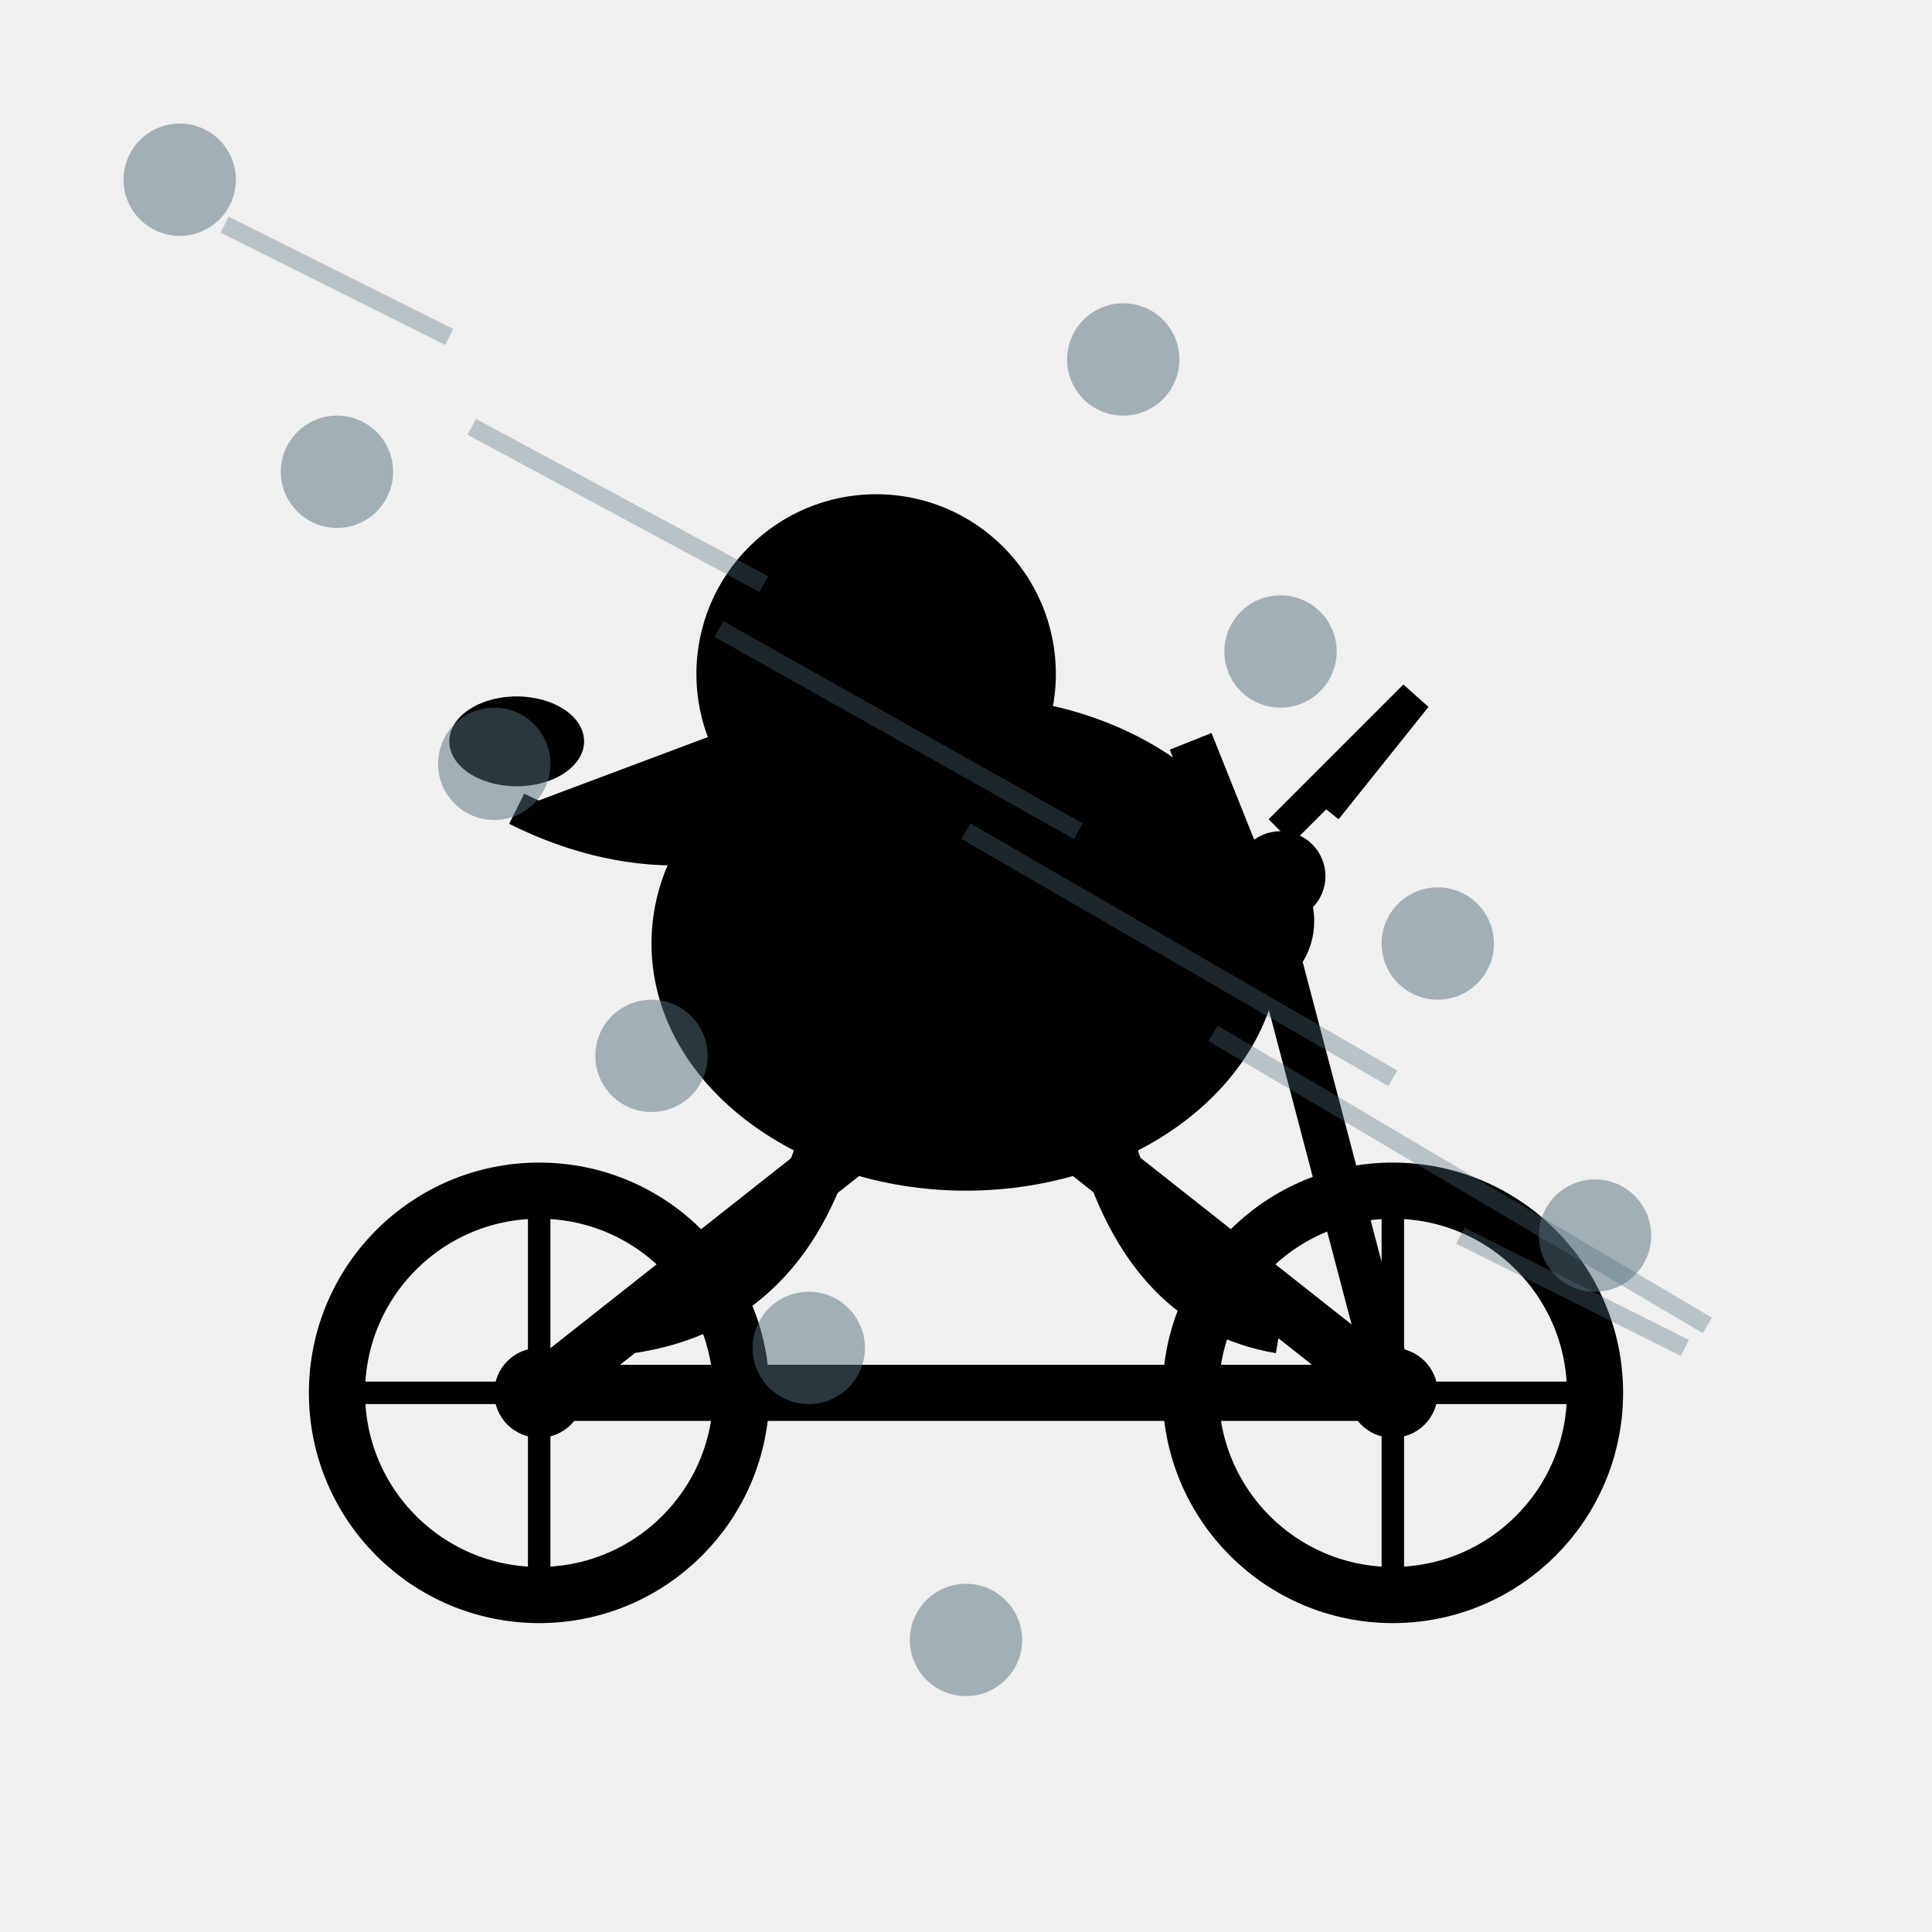
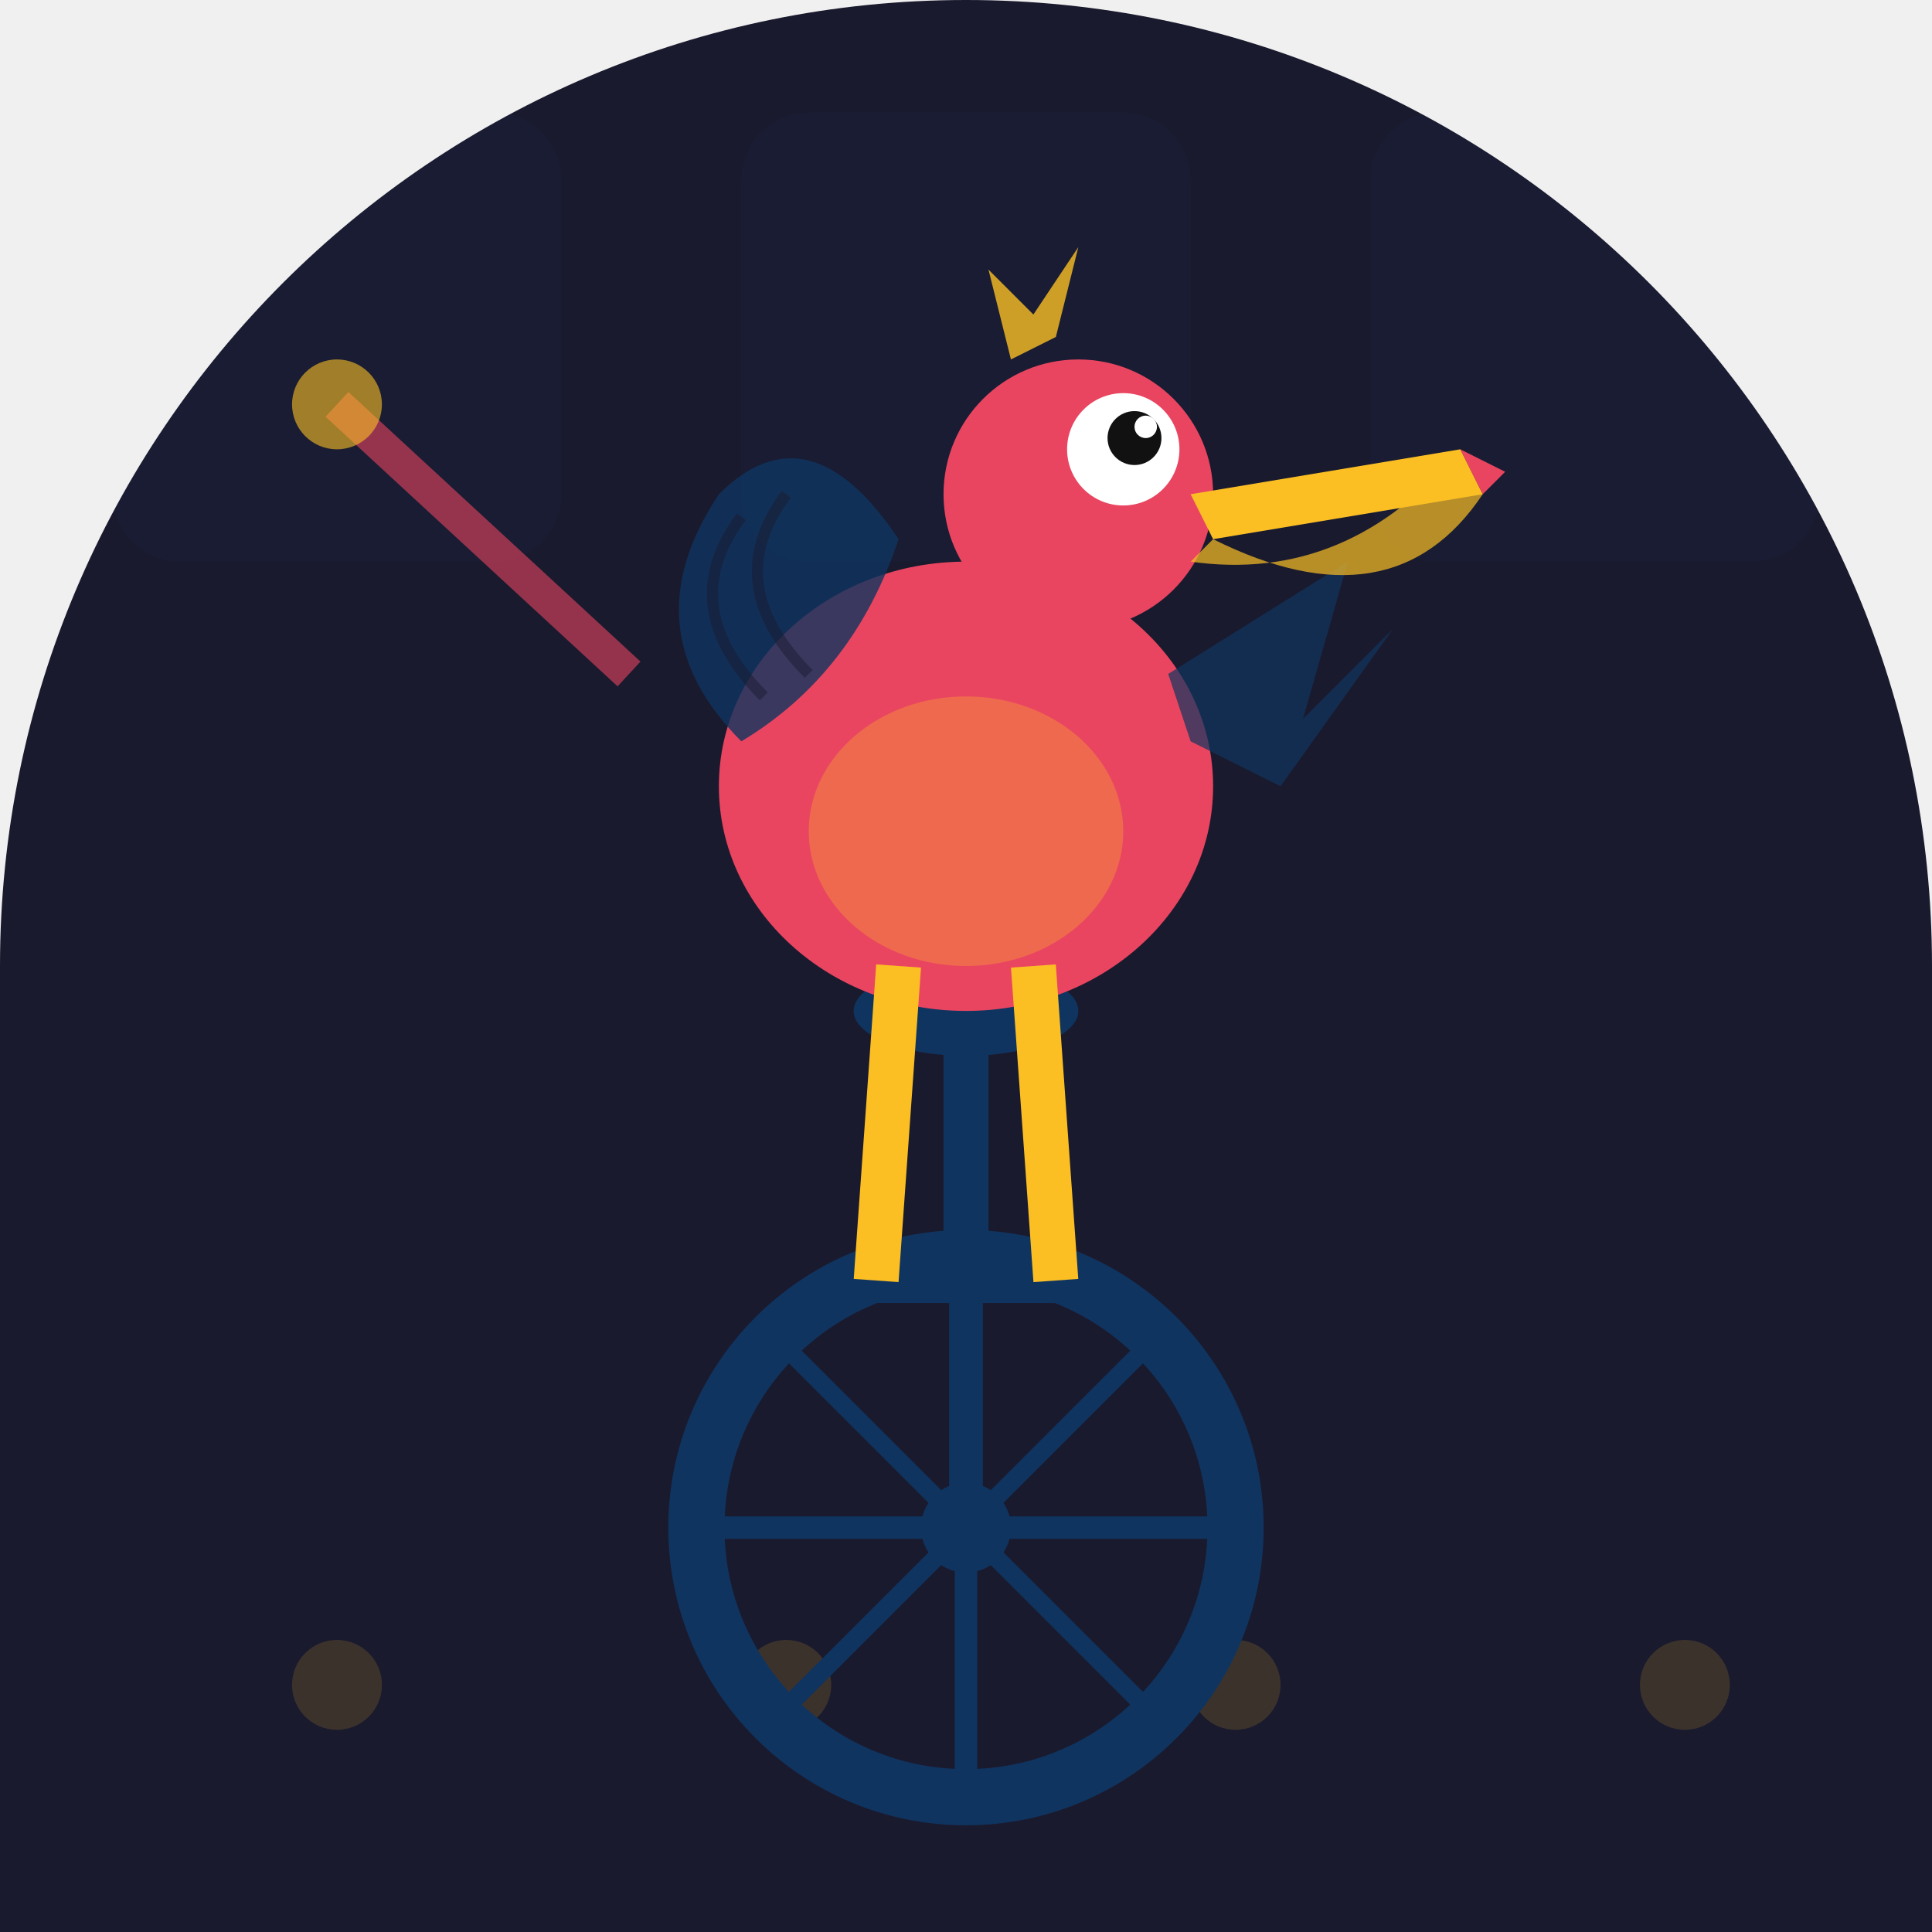
<svg xmlns="http://www.w3.org/2000/svg" width="86" height="86" viewBox="0 0 86 86">
  <defs>
-     <clipPath id="c99">
-       <path d="M 0 0 L 86 0 L 86 86 L 0 86 Z M 43 86 A 43 43 0 0 1 0 43 L 0 86 Z" fill="#000" fill-rule="evenodd" />
+     <clipPath id="clip-hanger2">
+       <path d="M 0 0 L 86.0 0 L 86.0 86.0 L 0 86.0 Z M 0 43 A 43.0 43.0 0 0 1 43.0 0.0 L 0 0 Z M 43 0 A 43.0 43.0 0 0 1 86.0 43.0 L 86 0 Z" />
    </clipPath>
  </defs>
-   <g clip-path="url(#c99)">
-     <rect width="86" height="86" fill="transparent" />
-     <g id="bike">
-       <line x1="24" y1="62" x2="62" y2="62" stroke="#000" stroke-width="2.5" />
-       <line x1="24" y1="62" x2="43" y2="47" stroke="#000" stroke-width="2.5" />
-       <line x1="43" y1="47" x2="62" y2="62" stroke="#000" stroke-width="2.5" />
-       <line x1="43" y1="47" x2="38" y2="37" stroke="#000" stroke-width="2" />
-       <line x1="38" y1="37" x2="33" y2="37" stroke="#000" stroke-width="2" />
-       <line x1="62" y1="62" x2="57" y2="43" stroke="#000" stroke-width="2" />
-       <line x1="57" y1="43" x2="53" y2="33" stroke="#000" stroke-width="2" />
-       <circle cx="24" cy="62" r="9" fill="none" stroke="#000" stroke-width="2.5" />
-       <circle cx="62" cy="62" r="9" fill="none" stroke="#000" stroke-width="2.5" />
-       <circle cx="24" cy="62" r="2" fill="#000" />
-       <circle cx="62" cy="62" r="2" fill="#000" />
-       <line x1="24" y1="53" x2="24" y2="71" stroke="#000" stroke-width="1" />
-       <line x1="15" y1="62" x2="33" y2="62" stroke="#000" stroke-width="1" />
-       <line x1="62" y1="53" x2="62" y2="71" stroke="#000" stroke-width="1" />
-       <line x1="53" y1="62" x2="71" y2="62" stroke="#000" stroke-width="1" />
-     </g>
-     <g id="pelican">
-       <ellipse cx="43" cy="42" rx="14" ry="11" fill="#000" />
-       <circle cx="39" cy="30" r="8" fill="#000" />
-       <path d="M 39 30 L 23 36 L 39 38 Z" fill="#000" />
-       <ellipse cx="23" cy="33" rx="3" ry="2" fill="#000" />
-       <path d="M 39 35 Q 31 40 23 36" fill="#000" stroke="#000" stroke-width="1.5" />
-       <circle cx="37" cy="28" r="1.2" fill="transparent" />
-       <path d="M 41 42 Q 48 38 55 44" fill="none" stroke="#000" stroke-width="2.5" />
-       <path d="M 37 50 Q 35 58 28 59" fill="none" stroke="#000" stroke-width="2.5" />
-       <path d="M 49 50 Q 51 58 57 59" fill="none" stroke="#000" stroke-width="2.5" />
-       <circle cx="55" cy="41" r="3.5" fill="#000" />
-       <circle cx="57" cy="39" r="2" fill="#000" />
-       <path d="M 57 37 L 63 31 L 59 36" fill="none" stroke="#000" stroke-width="1.5" />
-     </g>
-     <circle cx="8" cy="8" r="2.5" fill="#546E7A" opacity="0.5" />
-     <circle cx="15" cy="21" r="2.5" fill="#546E7A" opacity="0.5" />
-     <circle cx="22" cy="34" r="2.5" fill="#546E7A" opacity="0.5" />
-     <circle cx="29" cy="47" r="2.5" fill="#546E7A" opacity="0.5" />
-     <circle cx="36" cy="60" r="2.5" fill="#546E7A" opacity="0.5" />
-     <circle cx="43" cy="73" r="2.5" fill="#546E7A" opacity="0.5" />
-     <circle cx="50" cy="16" r="2.5" fill="#546E7A" opacity="0.5" />
-     <circle cx="57" cy="29" r="2.5" fill="#546E7A" opacity="0.5" />
-     <circle cx="64" cy="42" r="2.5" fill="#546E7A" opacity="0.5" />
-     <circle cx="71" cy="55" r="2.5" fill="#546E7A" opacity="0.5" />
-     <line x1="10" y1="10" x2="20" y2="15" stroke="#546E7A" stroke-width="0.8" opacity="0.35" />
-     <line x1="21" y1="19" x2="34" y2="26" stroke="#546E7A" stroke-width="0.8" opacity="0.35" />
-     <line x1="32" y1="28" x2="48" y2="37" stroke="#546E7A" stroke-width="0.8" opacity="0.35" />
-     <line x1="43" y1="37" x2="62" y2="48" stroke="#546E7A" stroke-width="0.8" opacity="0.35" />
-     <line x1="54" y1="46" x2="76" y2="59" stroke="#546E7A" stroke-width="0.8" opacity="0.35" />
-     <line x1="65" y1="55" x2="75" y2="60" stroke="#546E7A" stroke-width="0.8" opacity="0.35" />
+   <g clip-path="url(#clip-hanger2)">
+     <rect width="86" height="86" fill="#1a1a2e" />
+     <rect x="5" y="5" width="20" height="20" rx="3" fill="#0f3460" opacity="0.08" />
+     <rect x="33" y="5" width="20" height="20" rx="3" fill="#0f3460" opacity="0.08" />
+     <rect x="61" y="5" width="20" height="20" rx="3" fill="#0f3460" opacity="0.08" />
+     <circle cx="15" cy="75" r="2" fill="#fbbf24" opacity="0.15" />
+     <circle cx="35" cy="75" r="2" fill="#fbbf24" opacity="0.15" />
+     <circle cx="55" cy="75" r="2" fill="#fbbf24" opacity="0.15" />
+     <circle cx="75" cy="75" r="2" fill="#fbbf24" opacity="0.15" />
+     <circle cx="43" cy="68" r="12" fill="none" stroke="#0f3460" stroke-width="2.5" />
+     <circle cx="43" cy="68" r="2" fill="#0f3460" />
+     <line x1="43" y1="56" x2="43" y2="80" stroke="#0f3460" stroke-width="1" />
+     <line x1="31" y1="68" x2="55" y2="68" stroke="#0f3460" stroke-width="1" />
+     <line x1="34.5" y1="59.5" x2="51.5" y2="76.5" stroke="#0f3460" stroke-width="0.8" />
+     <line x1="51.5" y1="59.5" x2="34.5" y2="76.5" stroke="#0f3460" stroke-width="0.8" />
+     <line x1="43" y1="68" x2="43" y2="58" stroke="#0f3460" stroke-width="1.5" />
+     <line x1="39" y1="57" x2="47" y2="57" stroke="#0f3460" stroke-width="2" />
+     <line x1="43" y1="56" x2="43" y2="46" stroke="#0f3460" stroke-width="2" />
+     <ellipse cx="43" cy="45" rx="5" ry="2" fill="#0f3460" />
+     <ellipse cx="43" cy="35" rx="11" ry="10" fill="#e94560" />
+     <ellipse cx="43" cy="37" rx="7" ry="6" fill="#fbbf24" opacity="0.3" />
+     <path d="M 33 33 Q 28 28 32 22 Q 36 18 40 24 Q 38 30 33 33 Z" fill="#0f3460" opacity="0.8" />
+     <path d="M 34 31 Q 30 27 33 23" fill="none" stroke="#1a1a2e" stroke-width="0.5" opacity="0.5" />
+     <path d="M 36 30 Q 32 26 35 22" fill="none" stroke="#1a1a2e" stroke-width="0.5" opacity="0.5" />
+     <path d="M 52 30 L 60 25 L 58 32 L 62 28 L 57 35 L 53 33 Z" fill="#0f3460" opacity="0.7" />
+     <circle cx="48" cy="22" r="6" fill="#e94560" />
+     <circle cx="50" cy="20" r="2.5" fill="white" />
+     <circle cx="50.5" cy="19.5" r="1.2" fill="#111" />
+     <circle cx="51" cy="19" r="0.5" fill="white" />
+     <path d="M 53 22 L 65 20 L 66 22 L 54 24 Z" fill="#fbbf24" />
+     <path d="M 54 24 Q 62 28 66 22 L 65 20 Q 60 26 53 25 Z" fill="#fbbf24" opacity="0.7" />
+     <path d="M 65 20 L 67 21 L 66 22 Z" fill="#e94560" />
+     <path d="M 45 16 L 44 12 L 46 14 L 48 11 L 47 15 Z" fill="#fbbf24" opacity="0.8" />
+     <line x1="40" y1="43" x2="39" y2="57" stroke="#fbbf24" stroke-width="2" />
+     <line x1="46" y1="43" x2="47" y2="57" stroke="#fbbf24" stroke-width="2" />
+     <line x1="28" y1="30" x2="15" y2="18" stroke="#e94560" stroke-width="1.5" opacity="0.6" />
+     <circle cx="15" cy="18" r="2" fill="#fbbf24" opacity="0.6" />
  </g>
</svg>
